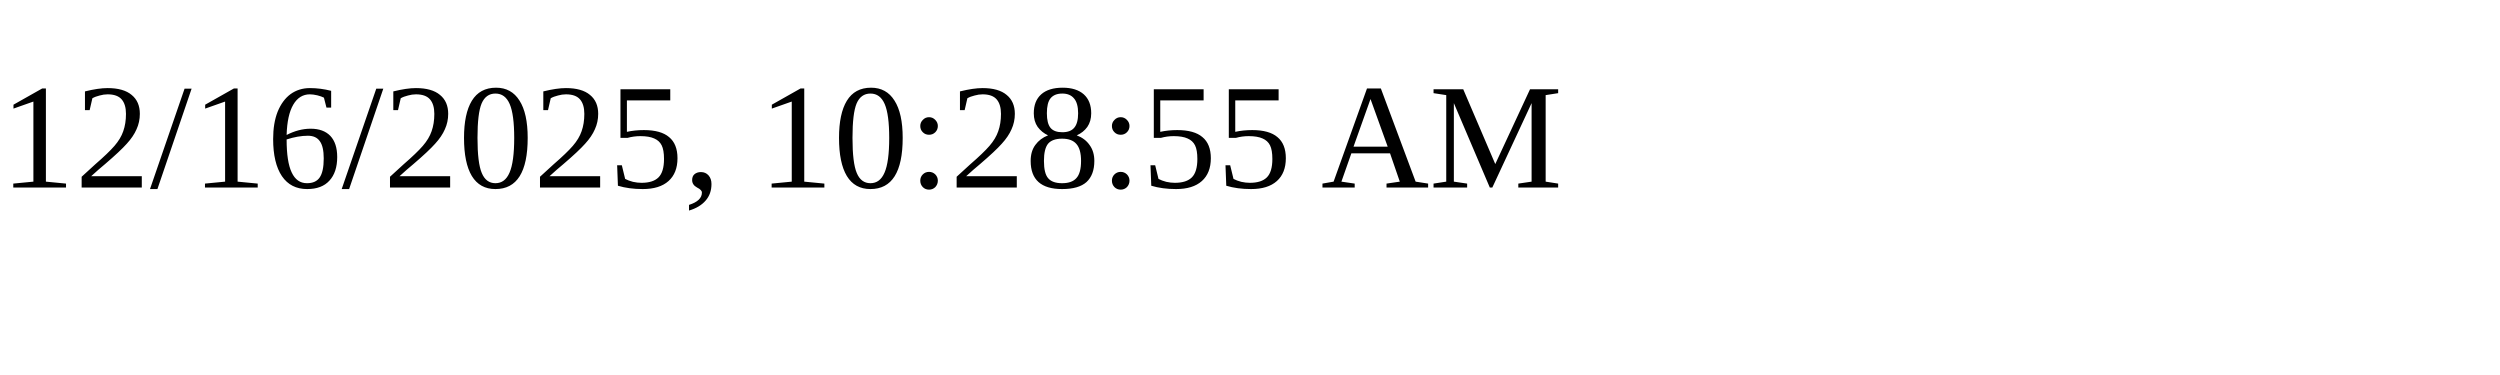
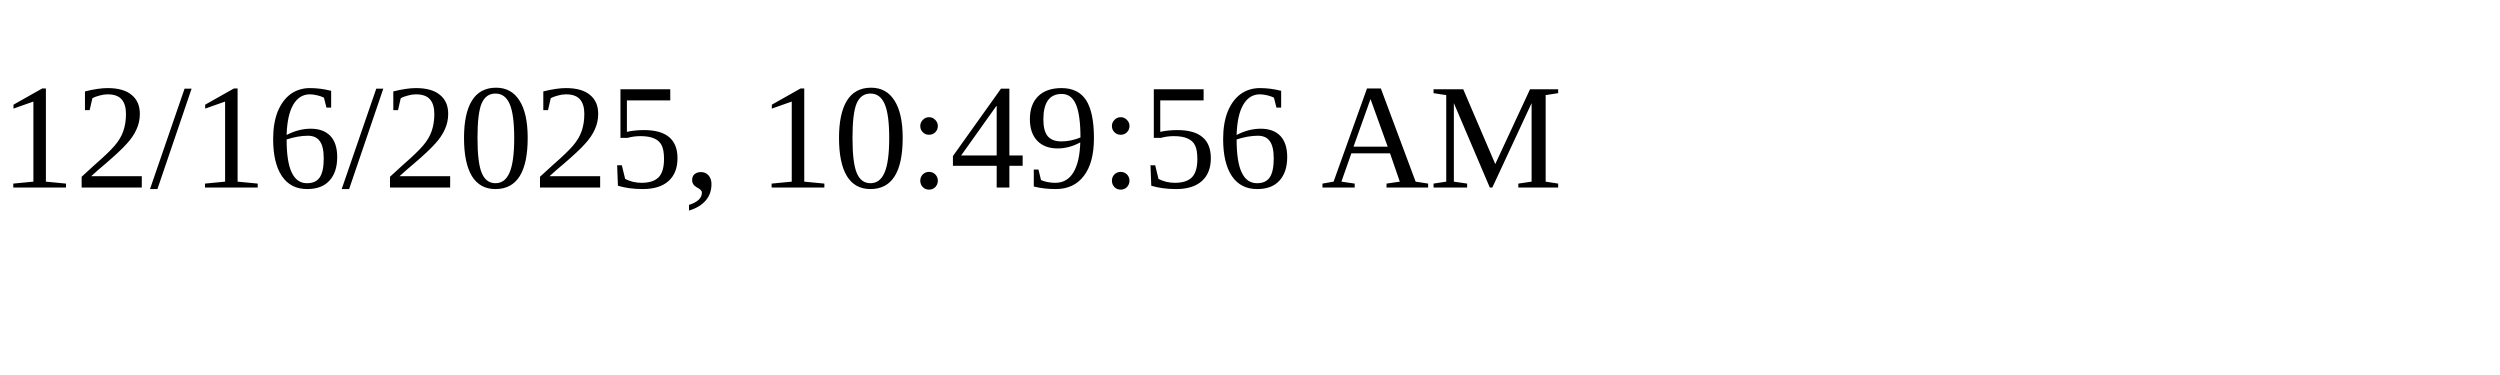
<svg xmlns="http://www.w3.org/2000/svg" height="30" width="200">
-   <text x="0" y="15">12/16/2025, 10:28:55 AM</text>
+   <text x="0" y="15">12/16/2025, 10:49:56 AM</text>
</svg>
